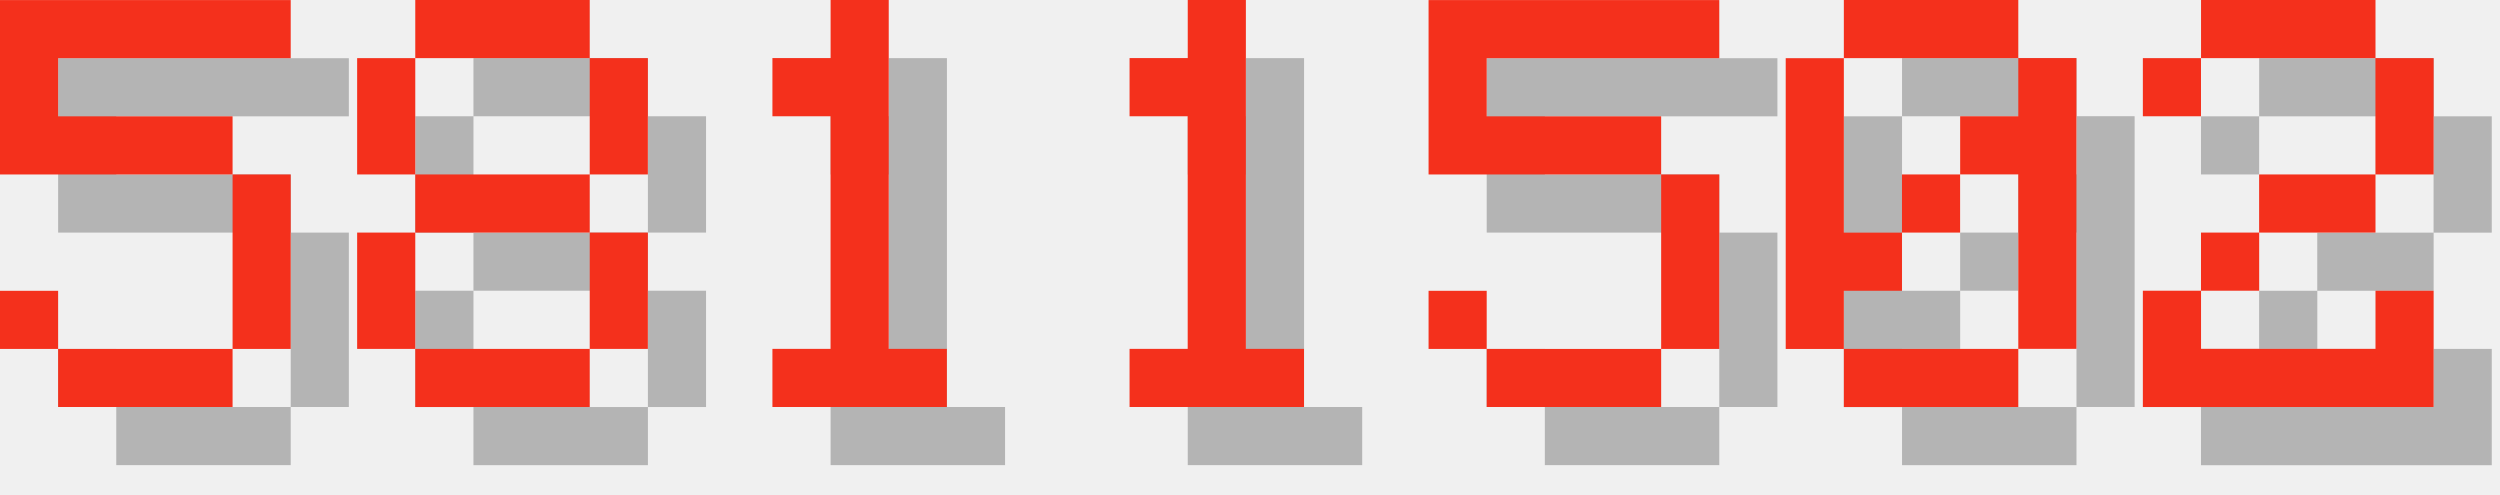
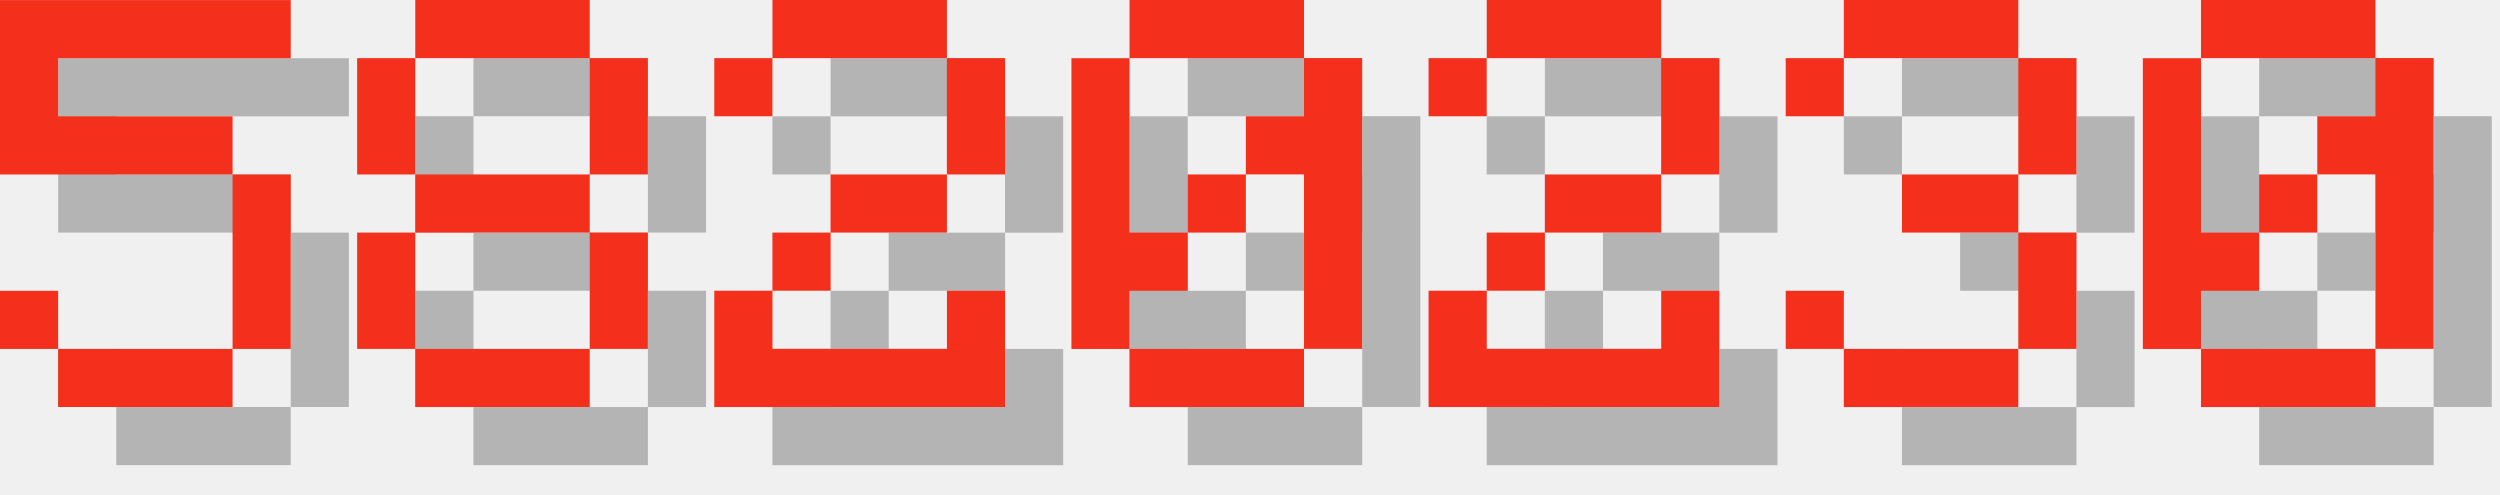
<svg xmlns="http://www.w3.org/2000/svg" version="1.1" width="182.0" height="36">
  <style>
        .text-foreground {
            fill: #F4301C;
        }
        .text-shadow {
            fill: #000000;
            fill-opacity: 0.25;
        }
    </style>
  <g class="digit" id="digit_5" transform="translate(0.0, 0), scale(4)">
    <path id="digit_5_shadow" class="text-shadow" d="m1.058 1.058v3.175h4.233v3.175h-3.175v-1.058h-1.058v1.058h1.058v1.058h3.175v-1.058h1.058v-3.175h-1.058v-1.058h-3.175v-1.058h4.233v-1.058h-5.292z" fill-opacity=".5" style="paint-order:stroke fill markers" />
    <path id="digit_5_fg" class="text-foreground" d="m0 0v3.175h4.233v3.175h-3.175v-1.058h-1.058v1.058h1.058v1.058h3.175v-1.058h1.058v-3.175h-1.058v-1.058h-3.175v-1.058h4.233v-1.058h-5.292z" fill="#fff" style="paint-order:stroke fill markers" />
  </g>
  <g class="digit" id="digit_8" transform="translate(26.0, 0), scale(4)">
    <path id="digit_8_shadow" class="text-shadow" d="m2.117 1.058v1.058h3.175v-1.058h-3.175zm3.175 1.058v2.117h1.058v-2.117h-1.058zm0 2.117h-3.175v1.058h3.175v-1.058zm0 1.058v2.117h1.058v-2.117h-1.058zm0 2.117h-3.175v1.058h3.175v-1.058zm-3.175 0v-2.117h-1.058v2.117h1.058zm0-3.175v-2.117h-1.058v2.117h1.058z" fill-opacity=".5" style="paint-order:stroke fill markers" />
    <path id="digit_8_fg" class="text-foreground" d="m1.058 0v1.058h3.175v-1.058h-3.175zm3.175 1.058v2.117h1.058v-2.117h-1.058zm0 2.117h-3.175v1.058h3.175v-1.058zm0 1.058v2.117h1.058v-2.117h-1.058zm0 2.117h-3.175v1.058h3.175v-1.058zm-3.175 0v-2.117h-1.058v2.117h1.058zm0-3.175v-2.117h-1.058v2.117h1.058z" fill="#fff" style="paint-order:stroke fill markers" />
  </g>
-   <g class="digit" id="digit_1" transform="translate(52.0, 0), scale(4)">
-     <path id="digit_1_shadow" class="text-shadow" d="m2.117 2.117v1.058h1.058v4.233h-1.058v1.058h3.175v-1.058h-1.058v-6.35h-1.058v1.058h-1.058z" fill-opacity=".5" style="paint-order:stroke fill markers" />
-     <path id="digit_1_fg" class="text-foreground" d="m1.058 1.058v1.058h1.058v4.233h-1.058v1.058h3.175v-1.058h-1.058v-6.35h-1.058v1.058h-1.058z" fill="#fff" style="paint-order:stroke fill markers" />
+   <g class="digit" id="digit_2" transform="translate(52.0, 0), scale(4)">
+     <path id="digit_2_shadow" class="text-shadow" d="m1.058 2.117v1.058h1.058v-1.058h3.175v2.117h-2.117v1.058h-1.058v1.058h-1.058v2.117h5.292v-2.117h-1.058v1.058h-3.175v-1.058h1.058v-1.058h2.117v-1.058h1.058v-2.117h-1.058v-1.058h-3.175v1.058h-1.058z" fill-opacity=".5" style="paint-order:stroke fill markers" />
+     <path id="digit_2_fg" class="text-foreground" d="m0 1.058v1.058h1.058v-1.058h3.175v2.117h-2.117v1.058h-1.058v1.058h-1.058v2.117h5.292v-2.117h-1.058v1.058h-3.175v-1.058h1.058v-1.058h2.117v-1.058h1.058v-2.117h-1.058v-1.058h-3.175v1.058h-1.058z" fill="#fff" style="paint-order:stroke fill markers" />
  </g>
-   <g class="digit" id="digit_1" transform="translate(78.0, 0), scale(4)">
-     <path id="digit_1_shadow" class="text-shadow" d="m2.117 2.117v1.058h1.058v4.233h-1.058v1.058h3.175v-1.058h-1.058v-6.35h-1.058v1.058h-1.058z" fill-opacity=".5" style="paint-order:stroke fill markers" />
-     <path id="digit_1_fg" class="text-foreground" d="m1.058 1.058v1.058h1.058v4.233h-1.058v1.058h3.175v-1.058h-1.058v-6.35h-1.058v1.058h-1.058z" fill="#fff" style="paint-order:stroke fill markers" />
-   </g>
-   <g class="digit" id="digit_5" transform="translate(104.0, 0), scale(4)">
-     <path id="digit_5_shadow" class="text-shadow" d="m1.058 1.058v3.175h4.233v3.175h-3.175v-1.058h-1.058v1.058h1.058v1.058h3.175v-1.058h1.058v-3.175h-1.058v-1.058h-3.175v-1.058h4.233v-1.058h-5.292z" fill-opacity=".5" style="paint-order:stroke fill markers" />
-     <path id="digit_5_fg" class="text-foreground" d="m0 0v3.175h4.233v3.175h-3.175v-1.058h-1.058v1.058h1.058v1.058h3.175v-1.058h1.058v-3.175h-1.058v-1.058h-3.175v-1.058h4.233v-1.058h-5.292z" fill="#fff" style="paint-order:stroke fill markers" />
-   </g>
-   <g class="digit" id="digit_0" transform="translate(130.0, 0), scale(4)">
+   <g class="digit" id="digit_0" transform="translate(78.0, 0), scale(4)">
    <path id="digit_0_shadow" class="text-shadow" d="m2.117 1.058v1.058h3.175v-1.058h-3.175zm3.175 1.058v1.058h-1.058v1.058h1.058v3.175h1.058v-5.292h-1.058zm0 5.292h-3.175v1.058h3.175v-1.058zm-3.175 0v-1.058h1.058v-1.058h-1.058v-3.175h-1.058v5.292h1.058zm1.058-2.117h1.058v-1.058h-1.058v1.058z" fill-opacity=".5" style="paint-order:stroke fill markers" />
    <path id="digit_0_fg" class="text-foreground" d="m1.058 0v1.058h3.175v-1.058h-3.175zm3.175 1.058v1.058h-1.058v1.058h1.058v3.175h1.058v-5.292h-1.058zm0 5.292h-3.175v1.058h3.175v-1.058zm-3.175 0v-1.058h1.058v-1.058h-1.058v-3.175h-1.058v5.292h1.058zm1.058-2.117h1.058v-1.058h-1.058v1.058z" fill="#fff" style="paint-order:stroke fill markers" />
  </g>
-   <g class="digit" id="digit_2" transform="translate(156.0, 0), scale(4)">
+   <g class="digit" id="digit_2" transform="translate(104.0, 0), scale(4)">
    <path id="digit_2_shadow" class="text-shadow" d="m1.058 2.117v1.058h1.058v-1.058h3.175v2.117h-2.117v1.058h-1.058v1.058h-1.058v2.117h5.292v-2.117h-1.058v1.058h-3.175v-1.058h1.058v-1.058h2.117v-1.058h1.058v-2.117h-1.058v-1.058h-3.175v1.058h-1.058z" fill-opacity=".5" style="paint-order:stroke fill markers" />
    <path id="digit_2_fg" class="text-foreground" d="m0 1.058v1.058h1.058v-1.058h3.175v2.117h-2.117v1.058h-1.058v1.058h-1.058v2.117h5.292v-2.117h-1.058v1.058h-3.175v-1.058h1.058v-1.058h2.117v-1.058h1.058v-2.117h-1.058v-1.058h-3.175v1.058h-1.058z" fill="#fff" style="paint-order:stroke fill markers" />
  </g>
+   <g class="digit" id="digit_3" transform="translate(130.0, 0), scale(4)">
+     <path id="digit_3_shadow" class="text-shadow" d="m1.058 2.117v1.058h1.058v-1.058h3.175v2.117h-2.117v1.058h2.117v2.117h-3.175v-1.058h-1.058v1.058h1.058v1.058h3.175v-1.058h1.058v-2.117h-1.058v-1.058h1.058v-2.117h-1.058v-1.058h-3.175v1.058h-1.058z" fill-opacity=".5" style="paint-order:stroke fill markers" />
+     <path id="digit_3_fg" class="text-foreground" d="m0 1.058v1.058h1.058v-1.058h3.175v2.117h-2.117v1.058h2.117v2.117h-3.175v-1.058h-1.058v1.058h1.058v1.058h3.175v-1.058h1.058v-2.117h-1.058v-1.058h1.058v-2.117h-1.058v-1.058h-3.175v1.058h-1.058z" fill="#fff" style="paint-order:stroke fill markers" />
+   </g>
+   <g class="digit" id="digit_0" transform="translate(156.0, 0), scale(4)">
+     <path id="digit_0_shadow" class="text-shadow" d="m2.117 1.058v1.058h3.175v-1.058h-3.175zm3.175 1.058v1.058h-1.058v1.058h1.058v3.175h1.058v-5.292h-1.058zm0 5.292h-3.175v1.058h3.175v-1.058zm-3.175 0v-1.058h1.058v-1.058h-1.058v-3.175h-1.058v5.292h1.058zm1.058-2.117h1.058v-1.058h-1.058v1.058z" fill-opacity=".5" style="paint-order:stroke fill markers" />
+     <path id="digit_0_fg" class="text-foreground" d="m1.058 0v1.058h3.175v-1.058h-3.175zm3.175 1.058v1.058h-1.058v1.058h1.058v3.175h1.058v-5.292h-1.058zm0 5.292h-3.175v1.058h3.175v-1.058zm-3.175 0v-1.058h1.058v-1.058h-1.058v-3.175h-1.058v5.292h1.058zm1.058-2.117h1.058v-1.058h-1.058v1.058z" fill="#fff" style="paint-order:stroke fill markers" />
+   </g>
</svg>
